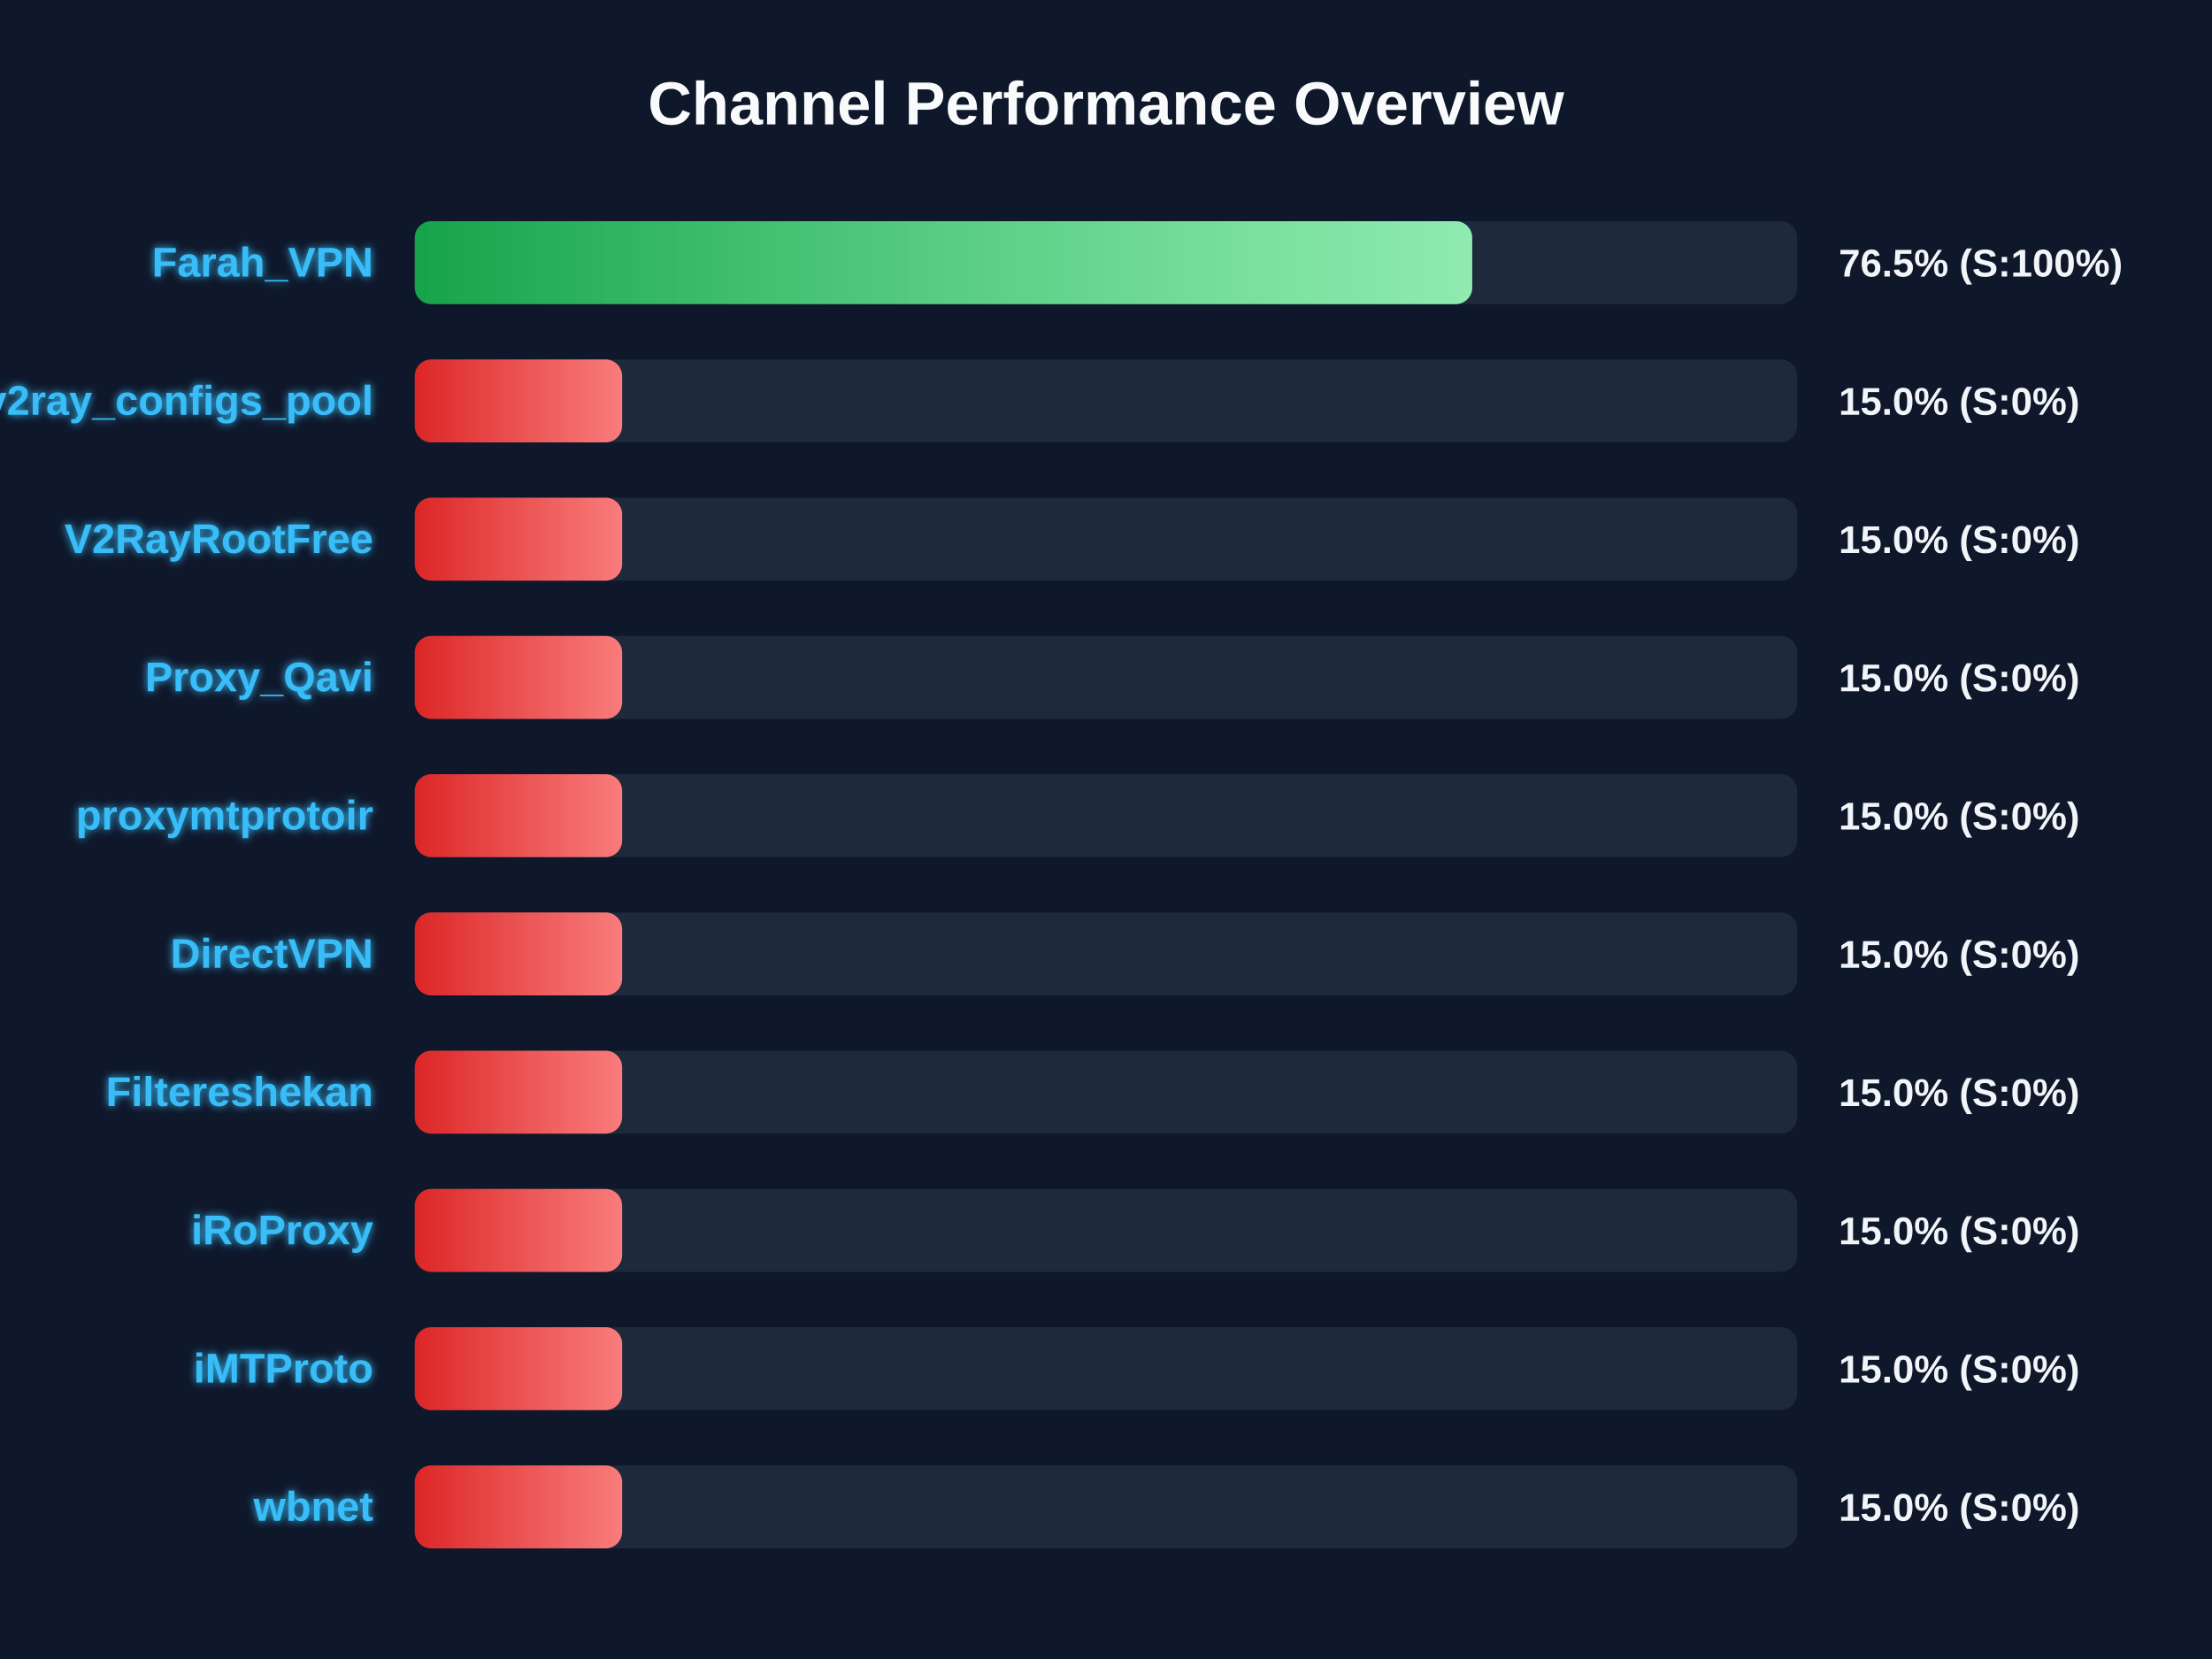
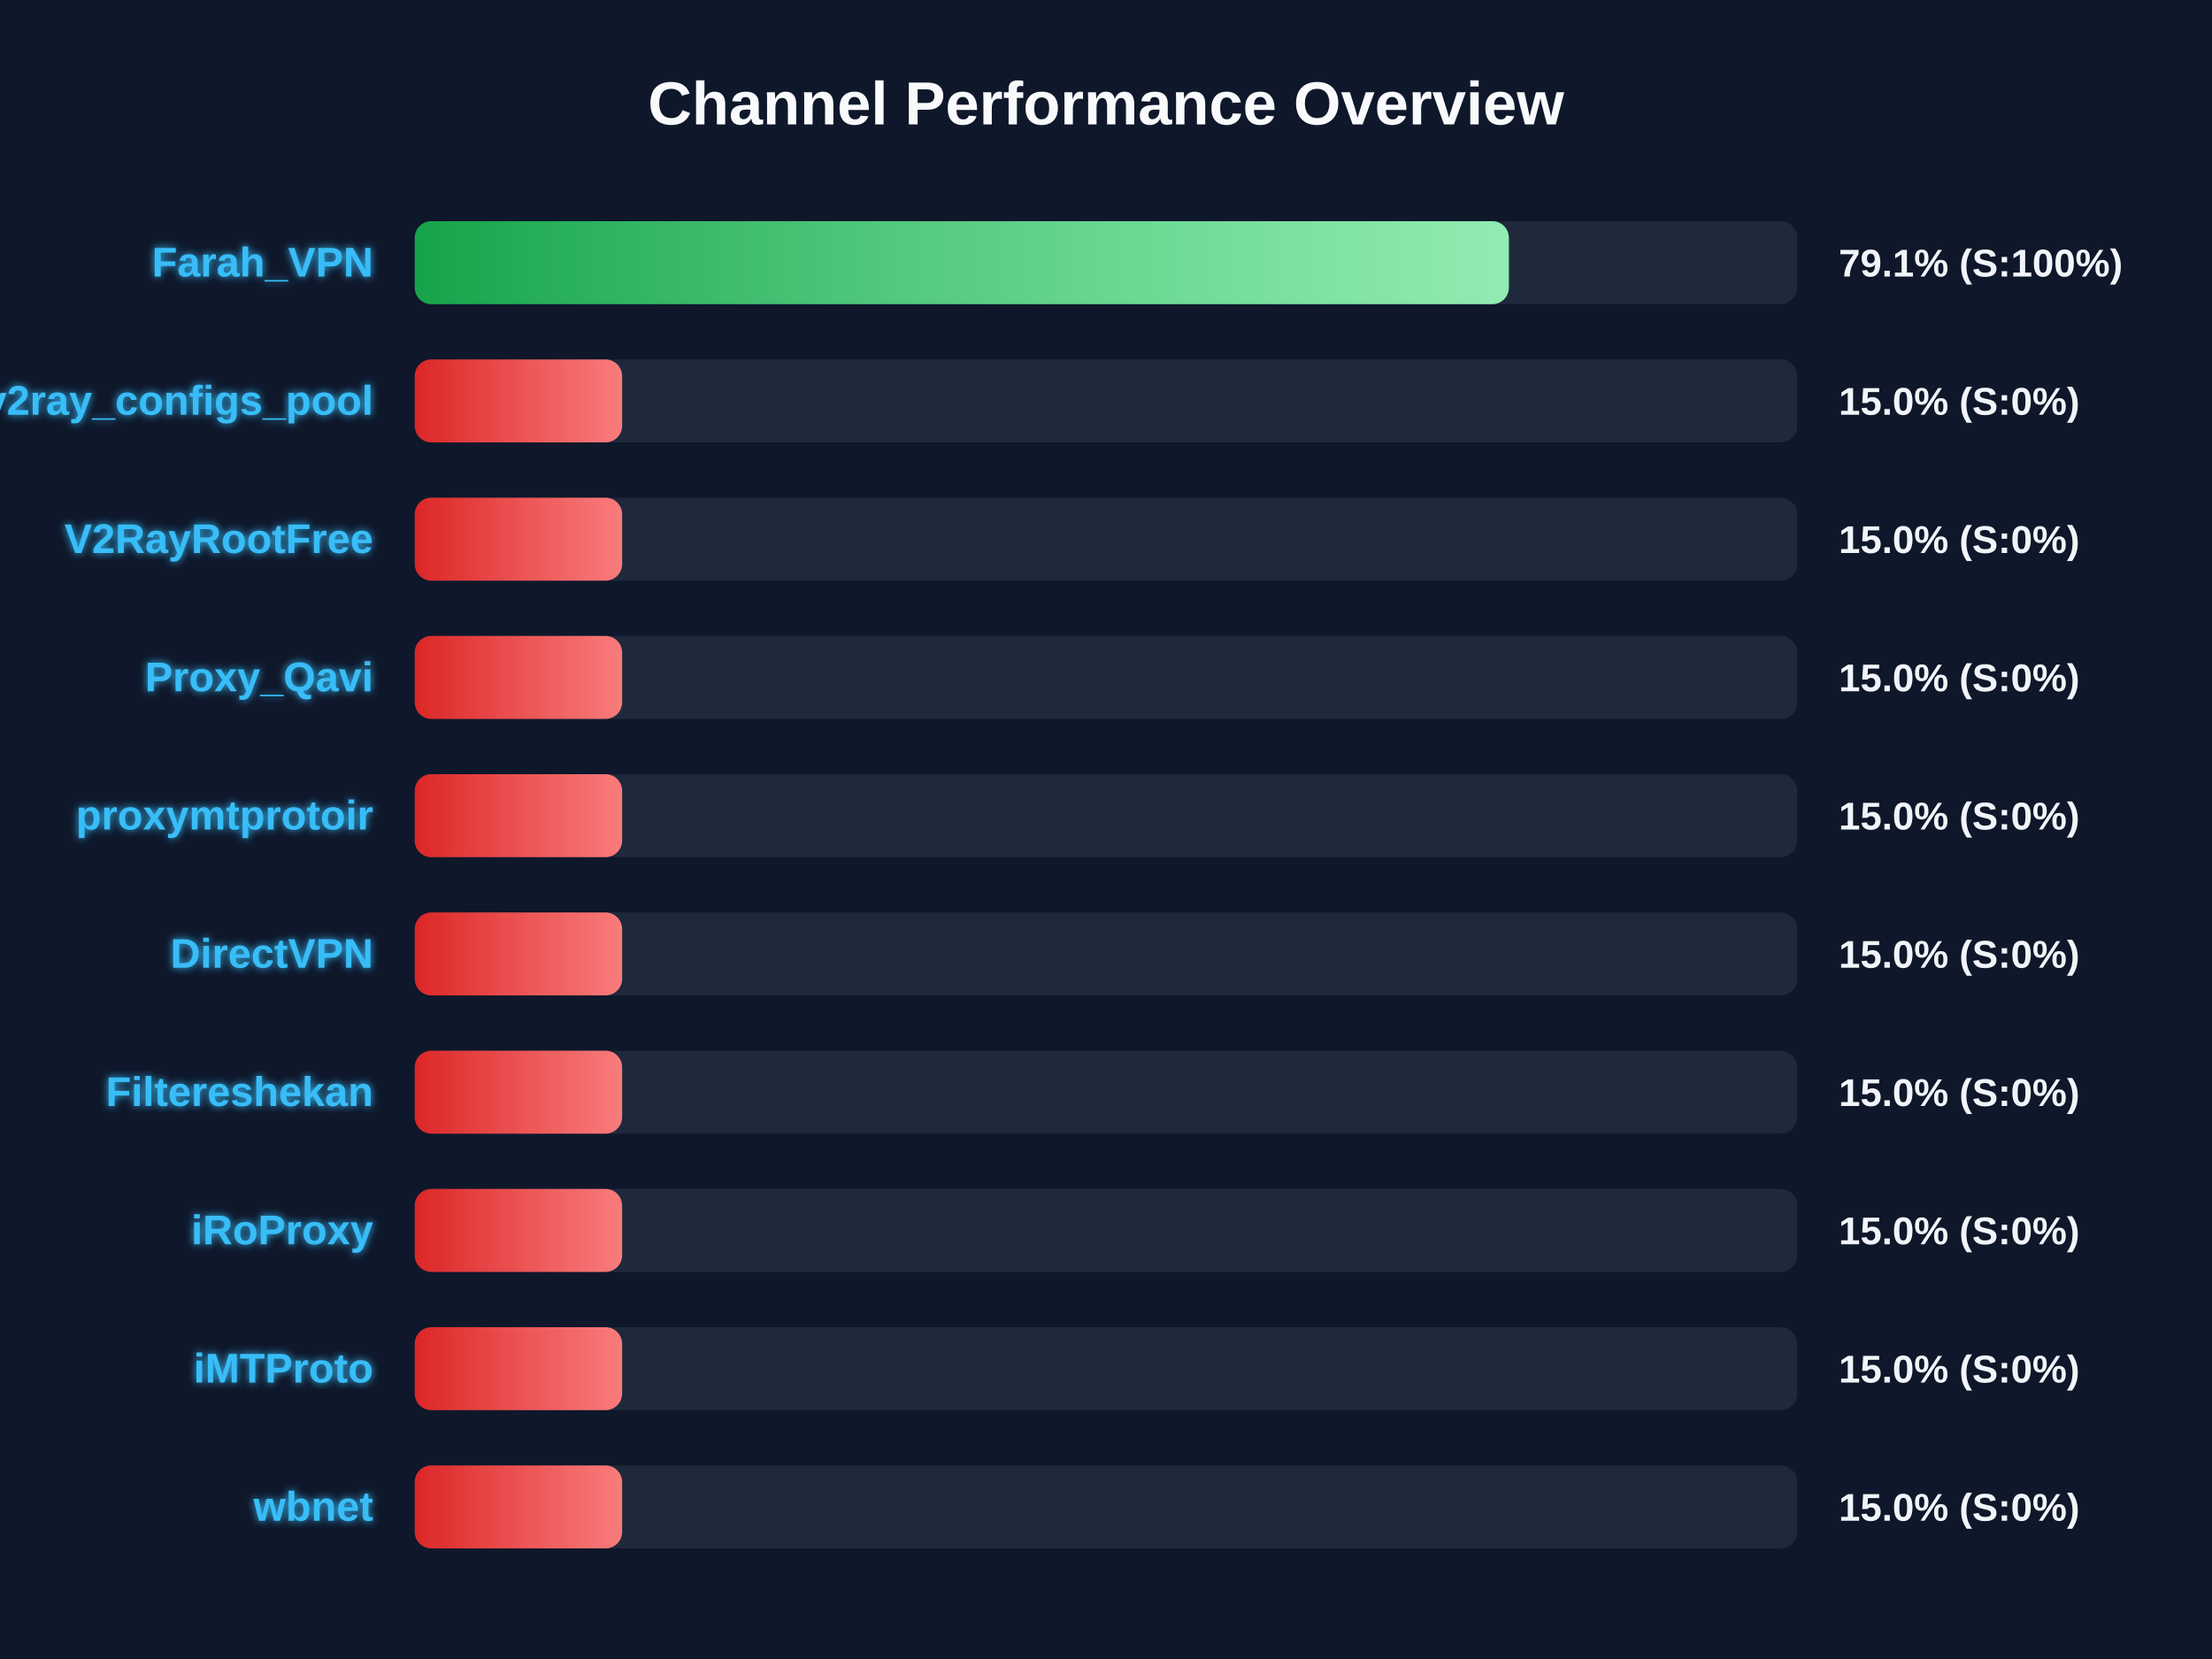
<svg xmlns="http://www.w3.org/2000/svg" width="800" height="600" version="1.1">
  <defs>
    <linearGradient id="grad-green" x1="0%" y1="0%" x2="100%" y2="0%">
      <stop offset="0%" stop-color="#16a34a" />
      <stop offset="100%" stop-color="#4ade80" />
    </linearGradient>
    <linearGradient id="grad-yellow" x1="0%" y1="0%" x2="100%" y2="0%">
      <stop offset="0%" stop-color="#ca8a04" />
      <stop offset="100%" stop-color="#fde047" />
    </linearGradient>
    <linearGradient id="grad-red" x1="0%" y1="0%" x2="100%" y2="0%">
      <stop offset="0%" stop-color="#dc2626" />
      <stop offset="100%" stop-color="#f87171" />
    </linearGradient>
    <linearGradient id="shimmer" x1="0%" y1="0%" x2="100%" y2="0%">
      <stop offset="0%" stop-color="rgba(255,255,255,0)" />
      <stop offset="50%" stop-color="rgba(255,255,255,0.4)" />
      <stop offset="100%" stop-color="rgba(255,255,255,0)" />
    </linearGradient>
    <filter id="glow" x="-20%" y="-20%" width="140%" height="140%">
      <feGaussianBlur stdDeviation="1.5" result="blur" />
      <feComposite in="SourceGraphic" in2="blur" operator="over" />
    </filter>
  </defs>
  <style>
        .bg-rect { fill: #0f172a; }
        .title { font: bold 22px 'Segoe UI', Arial, sans-serif; fill: #f8fafc; }
        .row { font: bold 15px 'Segoe UI', Arial, sans-serif; fill: #38bdf8; filter: url(#glow); }
        .score { font: bold 14px 'Segoe UI', Arial, sans-serif; fill: #f1f5f9; }
        @keyframes shimmer-anim {
            0% { transform: translateX(-100%); }
            100% { transform: translateX(200%); }
        }
        .shimmer-rect {
            animation: shimmer-anim 2.5s infinite linear;
        }
    </style>
  <rect width="100%" height="100%" class="bg-rect" />
  <text x="400" y="45" text-anchor="middle" class="title">Channel Performance Overview</text>
  <rect x="150" y="80" width="500" height="30" fill="#1e293b" rx="6" />
  <clipPath id="clip-0">
-     <rect x="150" y="80" width="382.45" height="30" rx="6" />
+     <rect x="150" y="80" width="395.7" height="30" rx="6" />
  </clipPath>
-   <rect x="150" y="80" width="382.45" height="30" fill="url(#grad-green)" rx="6" />
+   <rect x="150" y="80" width="395.7" height="30" fill="url(#grad-green)" rx="6" />
  <g clip-path="url(#clip-0)">
    <rect x="150" y="80" width="100%" height="30" fill="url(#shimmer)" class="shimmer-rect" />
  </g>
  <text x="135" y="100" text-anchor="end" class="row">Farah_VPN</text>
-   <text x="665" y="100" text-anchor="start" class="score">76.5% (S:100%)</text>
+   <text x="665" y="100" text-anchor="start" class="score">79.1% (S:100%)</text>
  <rect x="150" y="130" width="500" height="30" fill="#1e293b" rx="6" />
  <clipPath id="clip-1">
    <rect x="150" y="130" width="75.0" height="30" rx="6" />
  </clipPath>
  <rect x="150" y="130" width="75.0" height="30" fill="url(#grad-red)" rx="6" />
  <g clip-path="url(#clip-1)">
    <rect x="150" y="130" width="100%" height="30" fill="url(#shimmer)" class="shimmer-rect" />
  </g>
  <text x="135" y="150" text-anchor="end" class="row">v2ray_configs_pool</text>
  <text x="665" y="150" text-anchor="start" class="score">15.0% (S:0%)</text>
  <rect x="150" y="180" width="500" height="30" fill="#1e293b" rx="6" />
  <clipPath id="clip-2">
    <rect x="150" y="180" width="75.0" height="30" rx="6" />
  </clipPath>
  <rect x="150" y="180" width="75.0" height="30" fill="url(#grad-red)" rx="6" />
  <g clip-path="url(#clip-2)">
    <rect x="150" y="180" width="100%" height="30" fill="url(#shimmer)" class="shimmer-rect" />
  </g>
  <text x="135" y="200" text-anchor="end" class="row">V2RayRootFree</text>
  <text x="665" y="200" text-anchor="start" class="score">15.0% (S:0%)</text>
  <rect x="150" y="230" width="500" height="30" fill="#1e293b" rx="6" />
  <clipPath id="clip-3">
    <rect x="150" y="230" width="75.0" height="30" rx="6" />
  </clipPath>
  <rect x="150" y="230" width="75.0" height="30" fill="url(#grad-red)" rx="6" />
  <g clip-path="url(#clip-3)">
    <rect x="150" y="230" width="100%" height="30" fill="url(#shimmer)" class="shimmer-rect" />
  </g>
  <text x="135" y="250" text-anchor="end" class="row">Proxy_Qavi</text>
  <text x="665" y="250" text-anchor="start" class="score">15.0% (S:0%)</text>
  <rect x="150" y="280" width="500" height="30" fill="#1e293b" rx="6" />
  <clipPath id="clip-4">
    <rect x="150" y="280" width="75.0" height="30" rx="6" />
  </clipPath>
  <rect x="150" y="280" width="75.0" height="30" fill="url(#grad-red)" rx="6" />
  <g clip-path="url(#clip-4)">
    <rect x="150" y="280" width="100%" height="30" fill="url(#shimmer)" class="shimmer-rect" />
  </g>
  <text x="135" y="300" text-anchor="end" class="row">proxymtprotoir</text>
  <text x="665" y="300" text-anchor="start" class="score">15.0% (S:0%)</text>
  <rect x="150" y="330" width="500" height="30" fill="#1e293b" rx="6" />
  <clipPath id="clip-5">
    <rect x="150" y="330" width="75.0" height="30" rx="6" />
  </clipPath>
  <rect x="150" y="330" width="75.0" height="30" fill="url(#grad-red)" rx="6" />
  <g clip-path="url(#clip-5)">
    <rect x="150" y="330" width="100%" height="30" fill="url(#shimmer)" class="shimmer-rect" />
  </g>
  <text x="135" y="350" text-anchor="end" class="row">DirectVPN</text>
  <text x="665" y="350" text-anchor="start" class="score">15.0% (S:0%)</text>
  <rect x="150" y="380" width="500" height="30" fill="#1e293b" rx="6" />
  <clipPath id="clip-6">
    <rect x="150" y="380" width="75.0" height="30" rx="6" />
  </clipPath>
  <rect x="150" y="380" width="75.0" height="30" fill="url(#grad-red)" rx="6" />
  <g clip-path="url(#clip-6)">
    <rect x="150" y="380" width="100%" height="30" fill="url(#shimmer)" class="shimmer-rect" />
  </g>
  <text x="135" y="400" text-anchor="end" class="row">Filtereshekan</text>
  <text x="665" y="400" text-anchor="start" class="score">15.0% (S:0%)</text>
  <rect x="150" y="430" width="500" height="30" fill="#1e293b" rx="6" />
  <clipPath id="clip-7">
    <rect x="150" y="430" width="75.0" height="30" rx="6" />
  </clipPath>
  <rect x="150" y="430" width="75.0" height="30" fill="url(#grad-red)" rx="6" />
  <g clip-path="url(#clip-7)">
    <rect x="150" y="430" width="100%" height="30" fill="url(#shimmer)" class="shimmer-rect" />
  </g>
  <text x="135" y="450" text-anchor="end" class="row">iRoProxy</text>
  <text x="665" y="450" text-anchor="start" class="score">15.0% (S:0%)</text>
  <rect x="150" y="480" width="500" height="30" fill="#1e293b" rx="6" />
  <clipPath id="clip-8">
    <rect x="150" y="480" width="75.0" height="30" rx="6" />
  </clipPath>
  <rect x="150" y="480" width="75.0" height="30" fill="url(#grad-red)" rx="6" />
  <g clip-path="url(#clip-8)">
    <rect x="150" y="480" width="100%" height="30" fill="url(#shimmer)" class="shimmer-rect" />
  </g>
  <text x="135" y="500" text-anchor="end" class="row">iMTProto</text>
  <text x="665" y="500" text-anchor="start" class="score">15.0% (S:0%)</text>
  <rect x="150" y="530" width="500" height="30" fill="#1e293b" rx="6" />
  <clipPath id="clip-9">
    <rect x="150" y="530" width="75.0" height="30" rx="6" />
  </clipPath>
  <rect x="150" y="530" width="75.0" height="30" fill="url(#grad-red)" rx="6" />
  <g clip-path="url(#clip-9)">
    <rect x="150" y="530" width="100%" height="30" fill="url(#shimmer)" class="shimmer-rect" />
  </g>
  <text x="135" y="550" text-anchor="end" class="row">wbnet</text>
  <text x="665" y="550" text-anchor="start" class="score">15.0% (S:0%)</text>
</svg>
